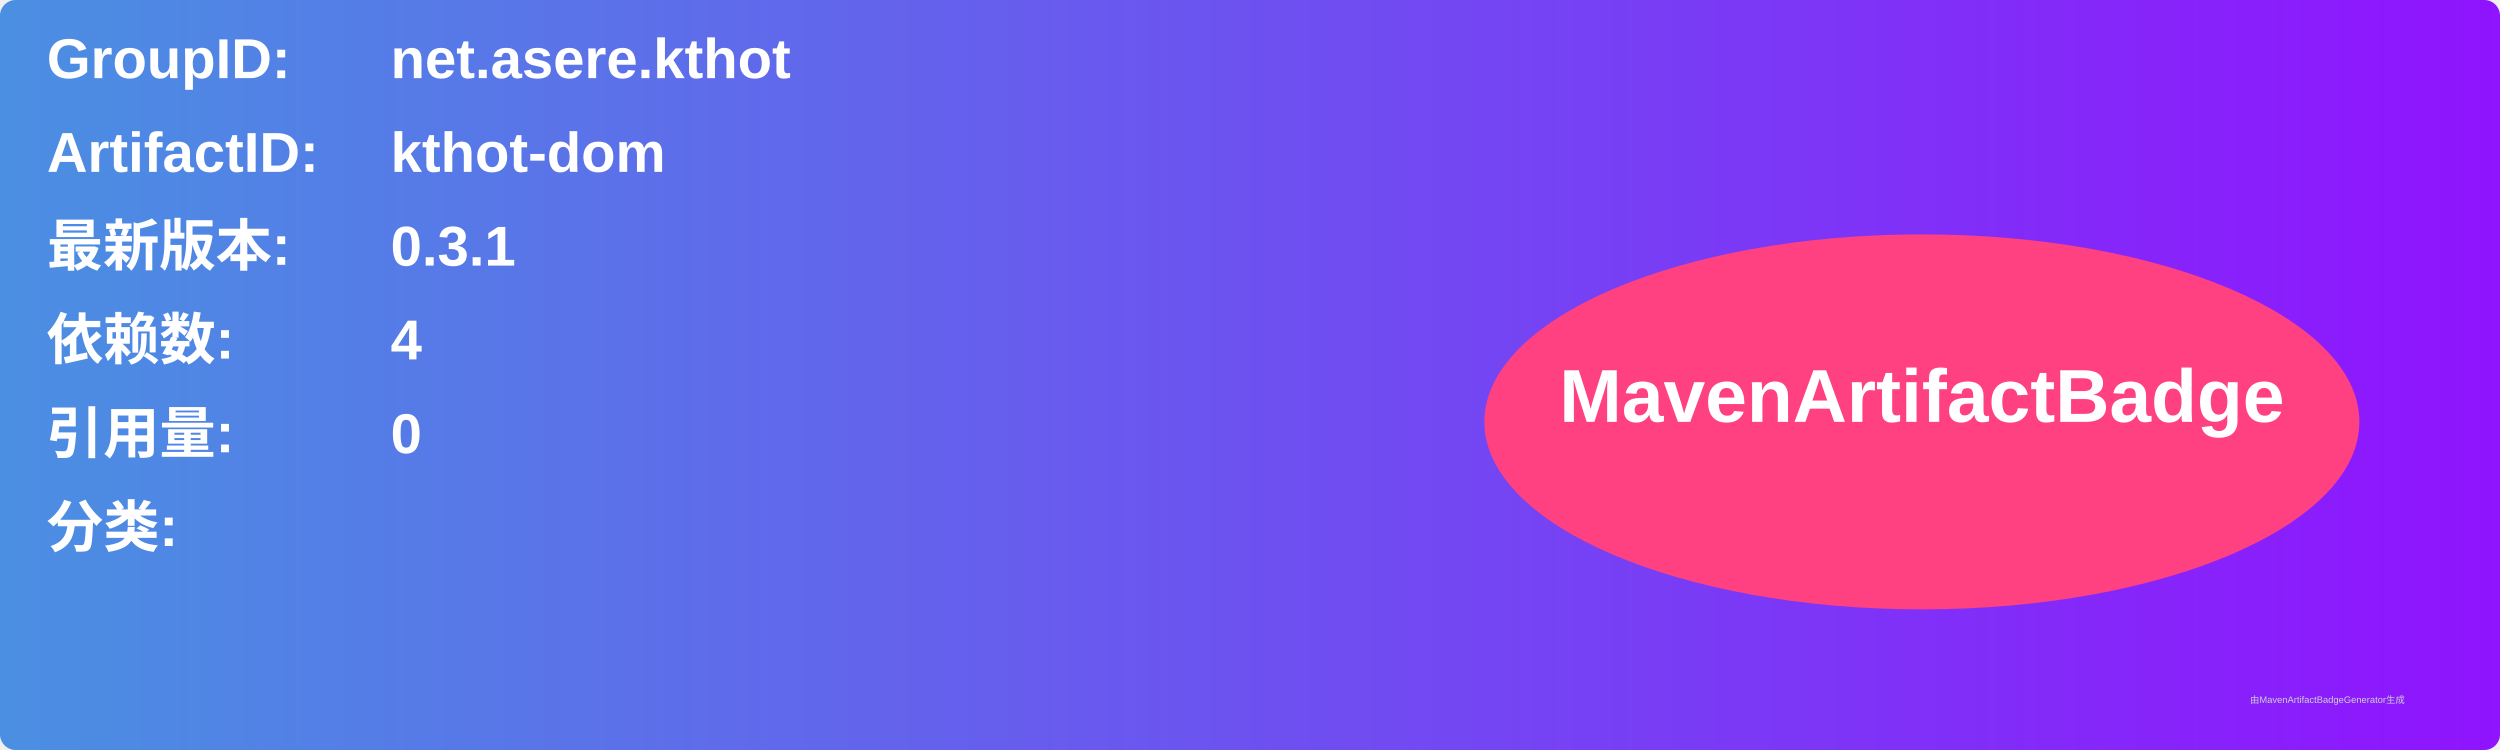
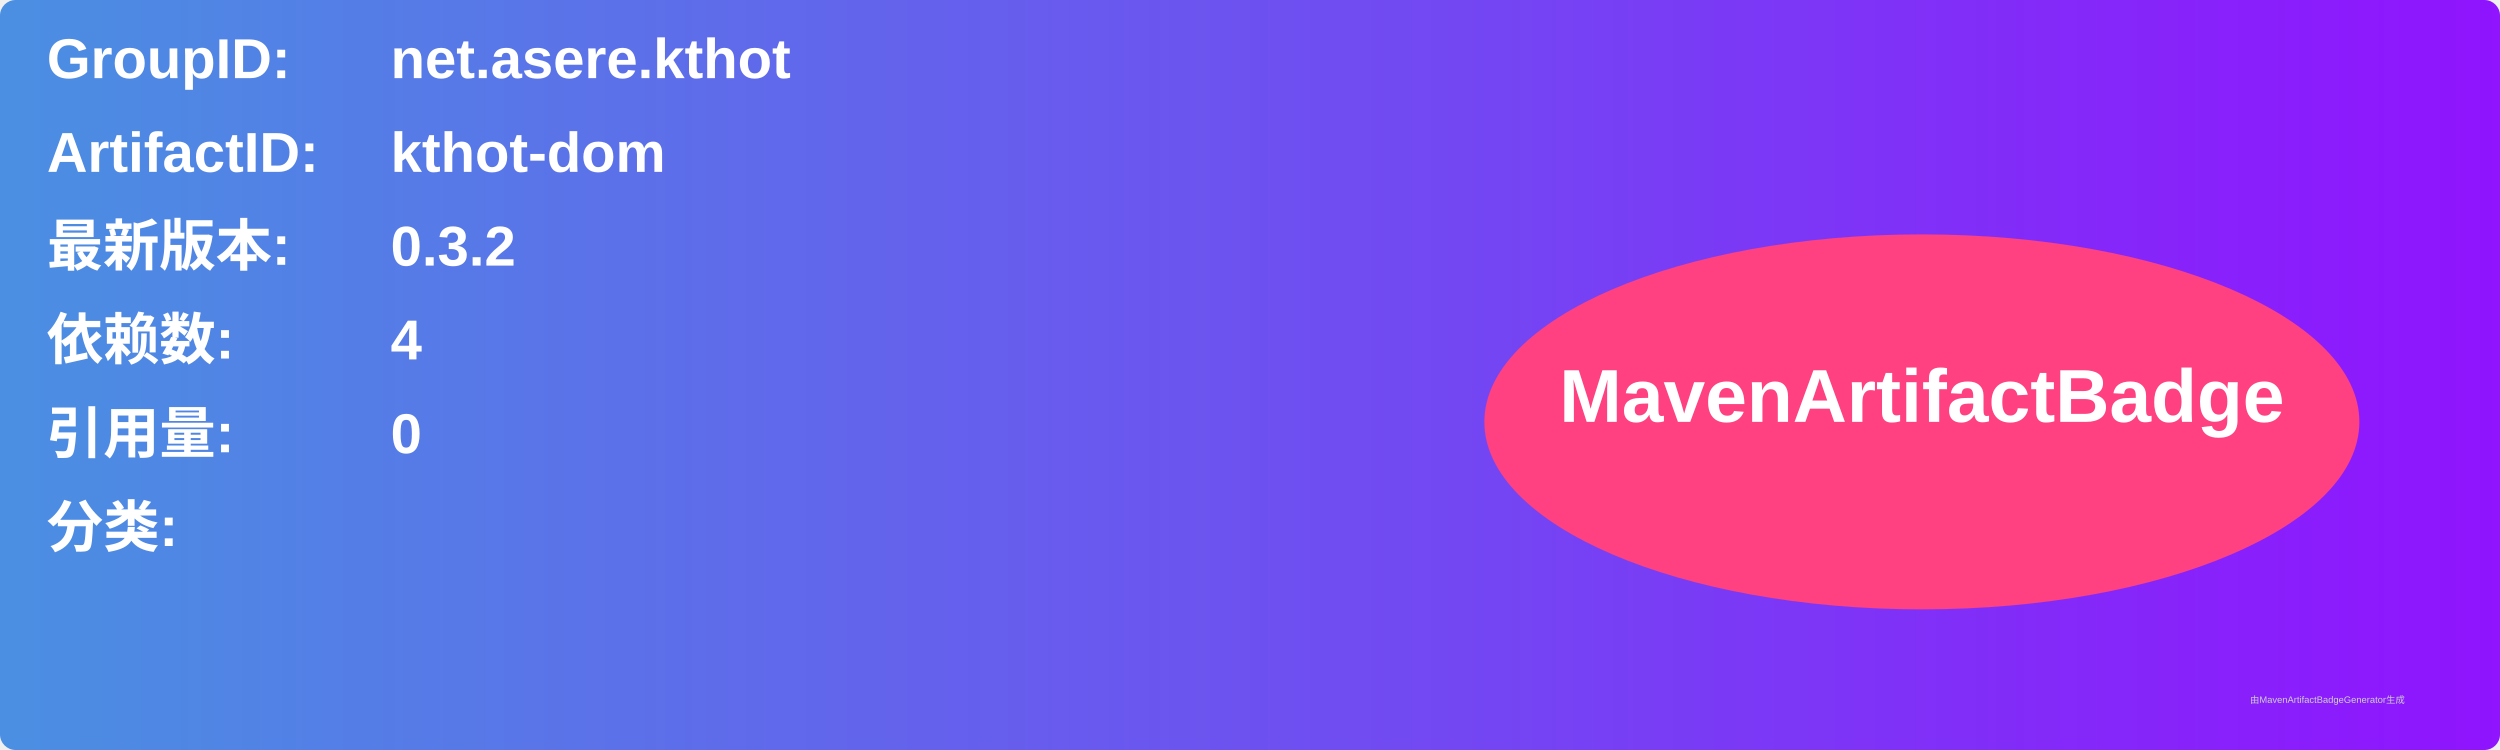
<svg xmlns="http://www.w3.org/2000/svg" width="800" height="240" viewBox="0 0 800 240">
  <linearGradient id="grad" x1="0%" y1="0%" x2="100%" y2="0%">
    <stop offset="0%" stop-color="#4a90e2" />
    <stop offset="100%" stop-color="#9013fe" />
  </linearGradient>
  <rect width="100%" height="100%" rx="5" ry="5" fill="url(#grad)" />
  <g transform="translate(15, 15)">
    <text x="0" y="10" font-family="Arial" font-size="18" fill="white" font-weight="bold" width="260">GroupID:</text>
    <text x="110" y="10" font-family="Arial" font-size="18" fill="white" font-weight="bold" width="460">net.asere.kthot</text>
    <text x="0" y="40" font-family="Arial" font-size="18" fill="white" font-weight="bold" width="260">ArtifactID:</text>
    <text x="110" y="40" font-family="Arial" font-size="18" fill="white" font-weight="bold" width="460">kthot-dom</text>
    <text x="0" y="70" font-family="Arial" font-size="18" fill="white" font-weight="bold">最新版本:</text>
    <text x="110" y="70" font-family="Arial" font-size="18" fill="white" font-weight="bold">
-       <tspan font-weight="bold">0.3.1</tspan>
+       <tspan font-weight="bold">0.3.2</tspan>
    </text>
    <text x="0" y="100" font-family="Arial" font-size="18" fill="white" font-weight="bold">依赖数: </text>
    <text x="110" y="100" font-family="Arial" font-size="18" fill="white">
      <tspan font-weight="bold">4</tspan>
    </text>
    <text x="0" y="130" font-family="Arial" font-size="18" fill="white" font-weight="bold">引用量: </text>
    <text x="110" y="130" font-family="Arial" font-size="18" fill="white">
      <tspan font-weight="bold">0</tspan>
    </text>
    <text x="0" y="160" font-family="Arial" font-size="18" fill="white" font-weight="bold">分类:</text>
    <text x="10" y="190" font-family="Arial" font-size="10" fill="white">
      <tspan font-weight="bold" />
    </text>
    <ellipse cx="600" cy="120" rx="140" ry="60" fill="#ff4081" />
    <text x="600" y="120" text-anchor="middle" font-family="Arial" font-size="24" fill="white" font-weight="bold">MavenArtifactBadge</text>
  </g>
  <text x="720" y="225" font-family="Arial" font-size="3" fill="#d0d0d0">由MavenArtifactBadgeGenerator生成</text>
</svg>
